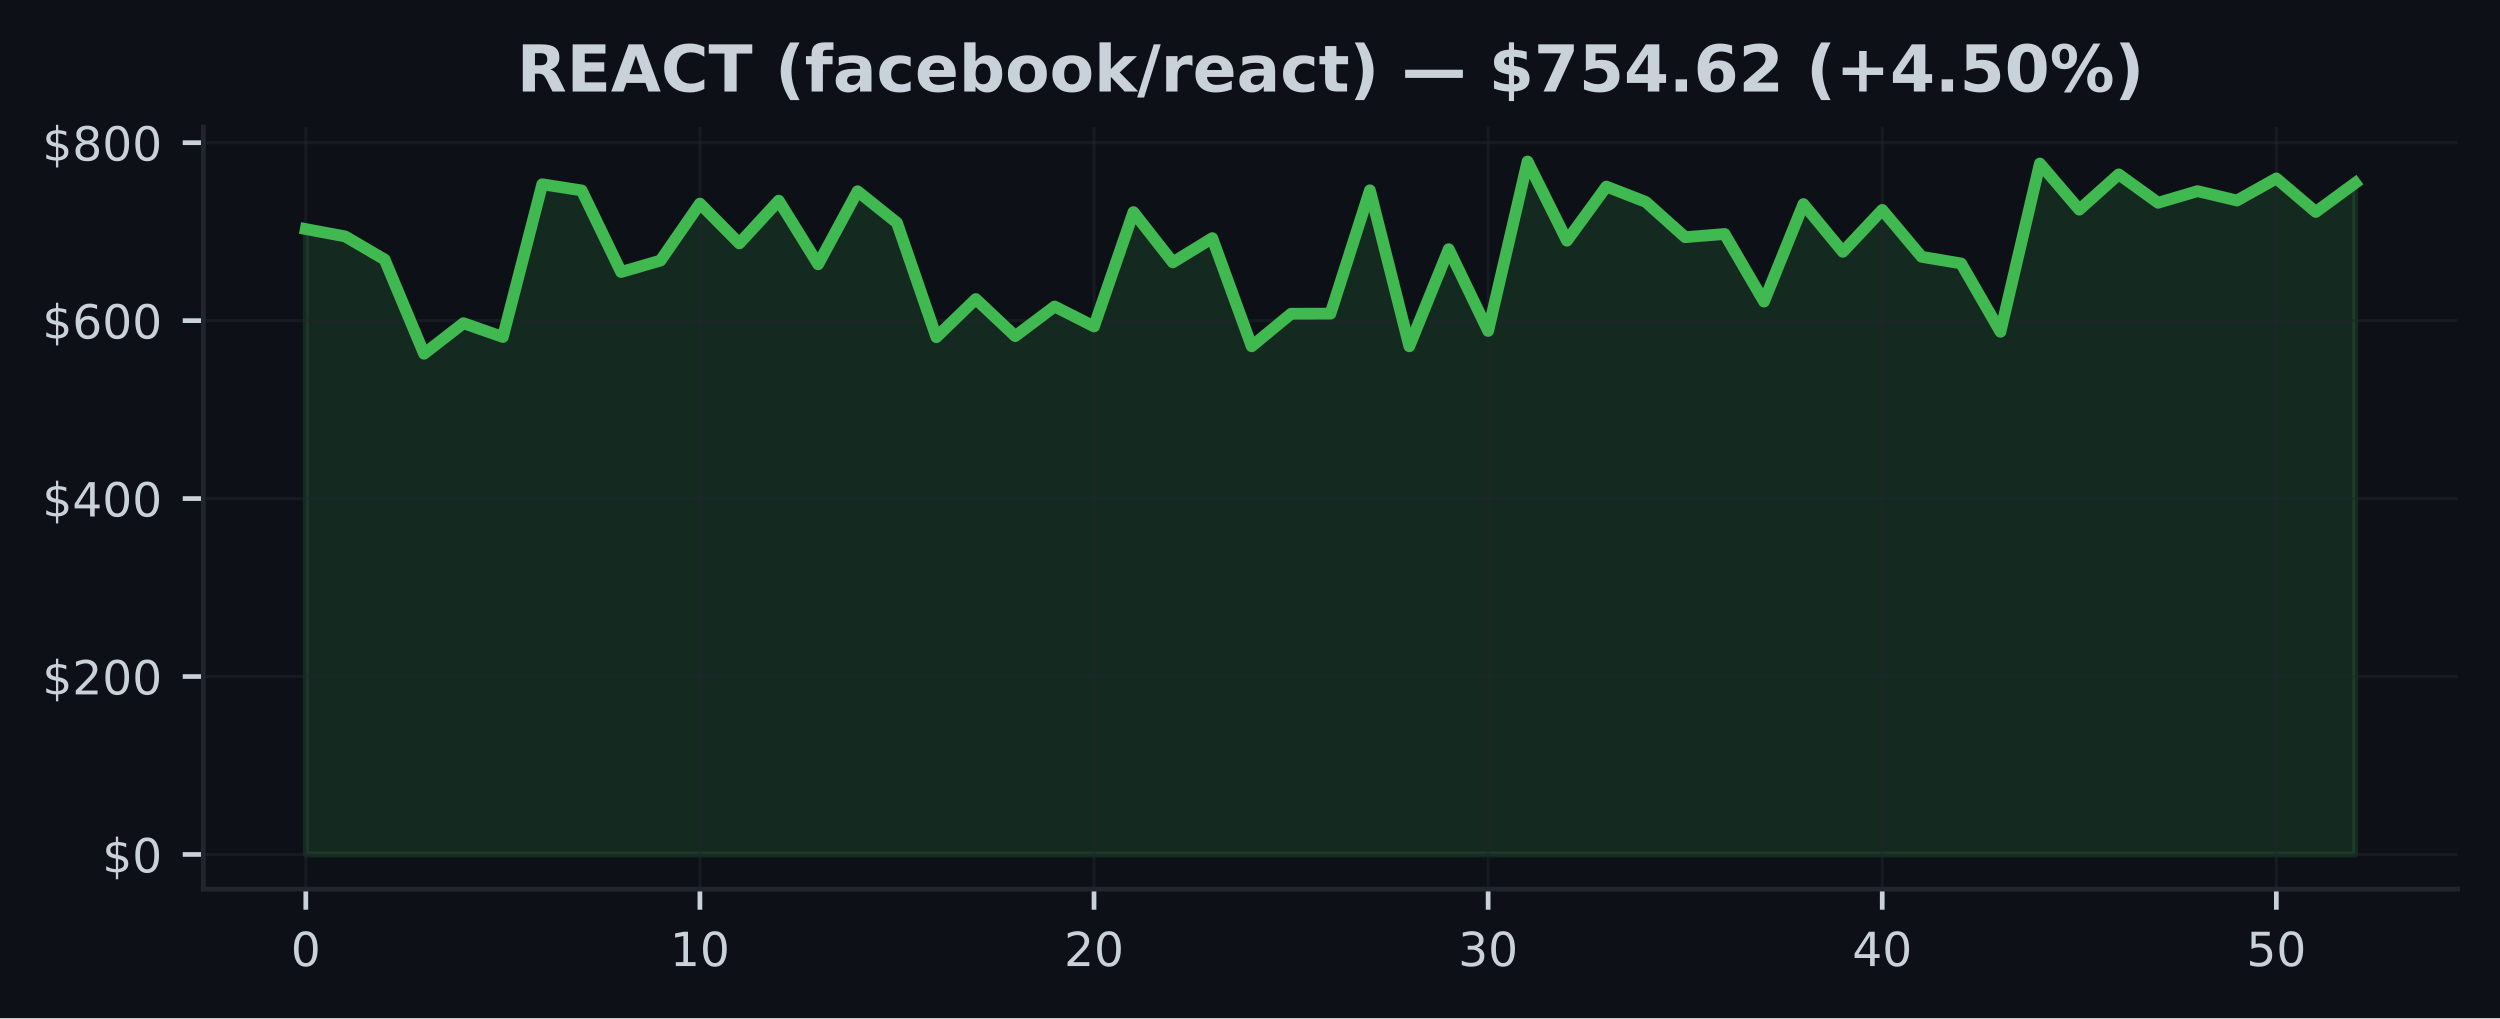
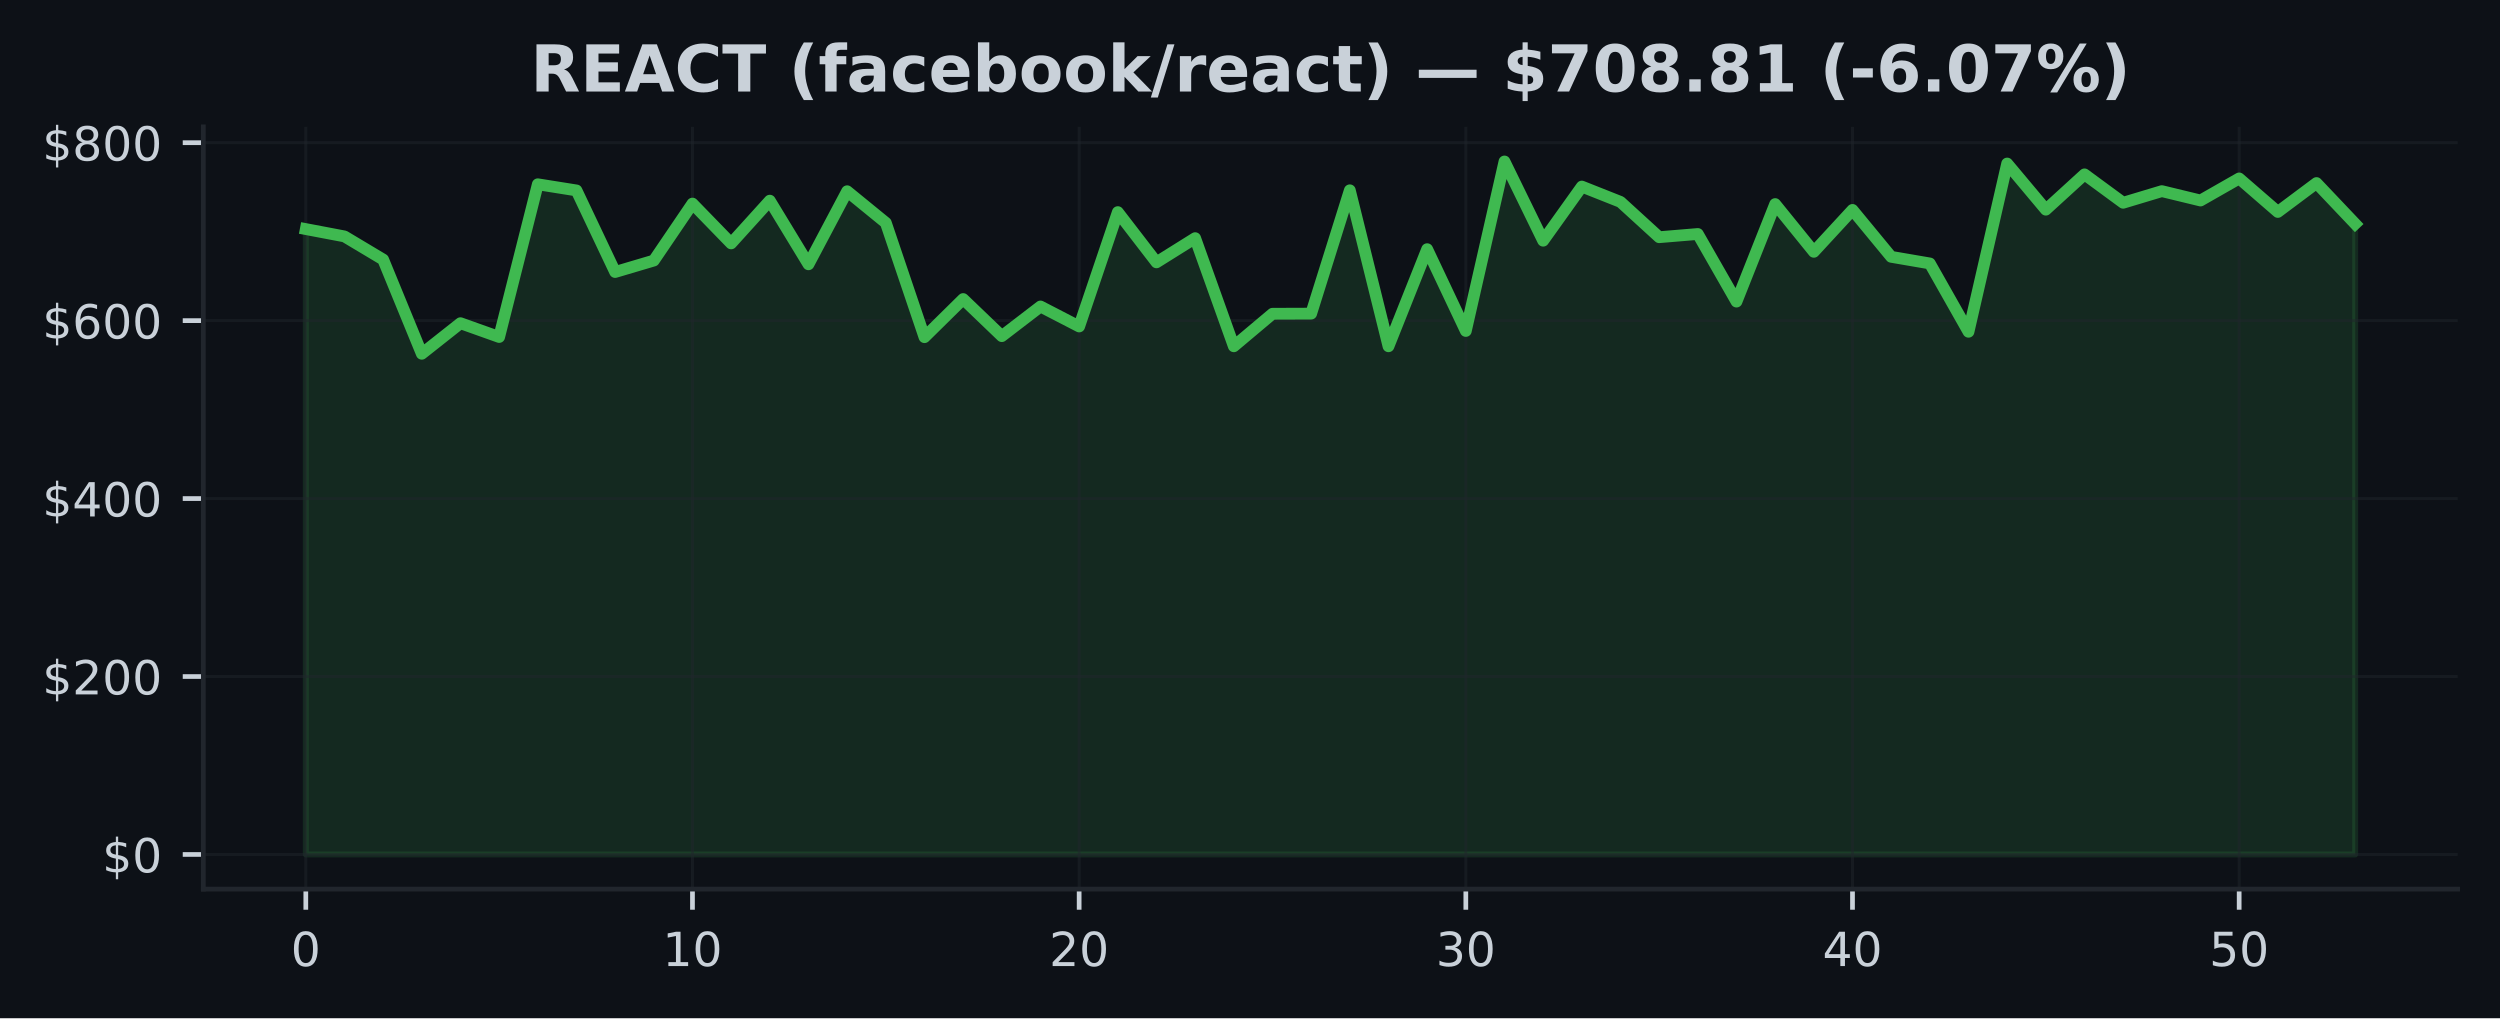
<svg xmlns="http://www.w3.org/2000/svg" xmlns:xlink="http://www.w3.org/1999/xlink" width="424.91pt" height="173.061pt" viewBox="0 0 424.91 173.061" version="1.1">
  <defs>
    <style type="text/css">*{stroke-linejoin: round; stroke-linecap: butt}</style>
  </defs>
  <g id="figure_1">
    <g id="patch_1">
      <path d="M 0 173.061  L 424.91 173.061  L 424.91 0  L 0 0  z " style="fill: #0d1117" />
    </g>
    <g id="axes_1">
      <g id="patch_2">
        <path d="M 34.56 151.118  L 417.71 151.118  L 417.71 21.558  L 34.56 21.558  z " style="fill: #0d1117" />
      </g>
      <g id="FillBetweenPolyCollection_1">
        <defs>
-           <path id="m31d22d7c83" d="M 51.976 -27.832  L 51.976 -134.126  L 58.674 -132.879  L 65.373 -128.949  L 72.071 -112.934  L 78.77 -118.129  L 85.468 -115.785  L 92.166 -141.741  L 98.865 -140.694  L 105.563 -126.828  L 112.262 -128.776  L 118.96 -138.458  L 125.659 -131.693  L 132.357 -138.954  L 139.055 -128.141  L 145.754 -140.556  L 152.452 -135.194  L 159.151 -115.753  L 165.849 -122.234  L 172.548 -115.93  L 179.246 -120.97  L 185.944 -117.574  L 192.643 -137.009  L 199.341 -128.472  L 206.04 -132.582  L 212.738 -114.204  L 219.437 -119.732  L 226.135 -119.756  L 232.833 -140.717  L 239.532 -114.206  L 246.23 -130.709  L 252.929 -116.81  L 259.627 -145.613  L 266.326 -132.152  L 273.024 -141.352  L 279.722 -138.745  L 286.421 -132.744  L 293.119 -133.292  L 299.818 -121.802  L 306.516 -138.376  L 313.215 -130.263  L 319.913 -137.384  L 326.611 -129.413  L 333.31 -128.285  L 340.008 -116.674  L 346.707 -145.266  L 353.405 -137.425  L 360.104 -143.424  L 366.802 -138.598  L 373.5 -140.575  L 380.199 -138.982  L 386.897 -142.733  L 393.596 -137.038  L 400.294 -141.948  L 400.294 -27.832  L 400.294 -27.832  L 393.596 -27.832  L 386.897 -27.832  L 380.199 -27.832  L 373.5 -27.832  L 366.802 -27.832  L 360.104 -27.832  L 353.405 -27.832  L 346.707 -27.832  L 340.008 -27.832  L 333.31 -27.832  L 326.611 -27.832  L 319.913 -27.832  L 313.215 -27.832  L 306.516 -27.832  L 299.818 -27.832  L 293.119 -27.832  L 286.421 -27.832  L 279.722 -27.832  L 273.024 -27.832  L 266.326 -27.832  L 259.627 -27.832  L 252.929 -27.832  L 246.23 -27.832  L 239.532 -27.832  L 232.833 -27.832  L 226.135 -27.832  L 219.437 -27.832  L 212.738 -27.832  L 206.04 -27.832  L 199.341 -27.832  L 192.643 -27.832  L 185.944 -27.832  L 179.246 -27.832  L 172.548 -27.832  L 165.849 -27.832  L 159.151 -27.832  L 152.452 -27.832  L 145.754 -27.832  L 139.055 -27.832  L 132.357 -27.832  L 125.659 -27.832  L 118.96 -27.832  L 112.262 -27.832  L 105.563 -27.832  L 98.865 -27.832  L 92.166 -27.832  L 85.468 -27.832  L 78.77 -27.832  L 72.071 -27.832  L 65.373 -27.832  L 58.674 -27.832  L 51.976 -27.832  z " style="stroke: #3fb950; stroke-opacity: 0.15" />
+           <path id="md1900495c4" d="M 51.976 -27.832  L 51.976 -134.126  L 58.548 -132.879  L 65.12 -128.949  L 71.692 -112.934  L 78.264 -118.129  L 84.836 -115.785  L 91.408 -141.741  L 97.98 -140.694  L 104.552 -126.828  L 111.124 -128.776  L 117.696 -138.458  L 124.268 -131.693  L 130.84 -138.954  L 137.412 -128.141  L 143.984 -140.556  L 150.557 -135.194  L 157.129 -115.753  L 163.701 -122.234  L 170.273 -115.93  L 176.845 -120.97  L 183.417 -117.574  L 189.989 -137.009  L 196.561 -128.472  L 203.133 -132.582  L 209.705 -114.204  L 216.277 -119.732  L 222.849 -119.756  L 229.421 -140.717  L 235.993 -114.206  L 242.565 -130.709  L 249.137 -116.81  L 255.709 -145.613  L 262.281 -132.152  L 268.853 -141.352  L 275.425 -138.745  L 281.997 -132.744  L 288.569 -133.292  L 295.141 -121.802  L 301.713 -138.376  L 308.286 -130.263  L 314.858 -137.384  L 321.43 -129.413  L 328.002 -128.285  L 334.574 -116.674  L 341.146 -145.266  L 347.718 -137.425  L 354.29 -143.424  L 360.862 -138.598  L 367.434 -140.575  L 374.006 -138.982  L 380.578 -142.733  L 387.15 -137.038  L 393.722 -141.948  L 400.294 -135.02  L 400.294 -27.832  L 400.294 -27.832  L 393.722 -27.832  L 387.15 -27.832  L 380.578 -27.832  L 374.006 -27.832  L 367.434 -27.832  L 360.862 -27.832  L 354.29 -27.832  L 347.718 -27.832  L 341.146 -27.832  L 334.574 -27.832  L 328.002 -27.832  L 321.43 -27.832  L 314.858 -27.832  L 308.286 -27.832  L 301.713 -27.832  L 295.141 -27.832  L 288.569 -27.832  L 281.997 -27.832  L 275.425 -27.832  L 268.853 -27.832  L 262.281 -27.832  L 255.709 -27.832  L 249.137 -27.832  L 242.565 -27.832  L 235.993 -27.832  L 229.421 -27.832  L 222.849 -27.832  L 216.277 -27.832  L 209.705 -27.832  L 203.133 -27.832  L 196.561 -27.832  L 189.989 -27.832  L 183.417 -27.832  L 176.845 -27.832  L 170.273 -27.832  L 163.701 -27.832  L 157.129 -27.832  L 150.557 -27.832  L 143.984 -27.832  L 137.412 -27.832  L 130.84 -27.832  L 124.268 -27.832  L 117.696 -27.832  L 111.124 -27.832  L 104.552 -27.832  L 97.98 -27.832  L 91.408 -27.832  L 84.836 -27.832  L 78.264 -27.832  L 71.692 -27.832  L 65.12 -27.832  L 58.548 -27.832  L 51.976 -27.832  z " style="stroke: #3fb950; stroke-opacity: 0.15" />
        </defs>
-         <g clip-path="url(#p38c5e81e96)">
-           <use xlink:href="#m31d22d7c83" x="0" y="173.061" style="fill: #3fb950; fill-opacity: 0.15; stroke: #3fb950; stroke-opacity: 0.15" />
+         <g clip-path="url(#pcb665fd723)">
+           <use xlink:href="#md1900495c4" x="0" y="173.061" style="fill: #3fb950; fill-opacity: 0.15; stroke: #3fb950; stroke-opacity: 0.15" />
        </g>
      </g>
      <g id="matplotlib.axis_1">
        <g id="xtick_1">
          <g id="line2d_1">
-             <path d="M 51.976 151.118  L 51.976 21.558  " clip-path="url(#p38c5e81e96)" style="fill: none; stroke: #21262d; stroke-opacity: 0.5; stroke-width: 0.5; stroke-linecap: square" />
+             <path d="M 51.976 151.118  L 51.976 21.558  " clip-path="url(#pcb665fd723)" style="fill: none; stroke: #21262d; stroke-opacity: 0.5; stroke-width: 0.5; stroke-linecap: square" />
          </g>
          <g id="line2d_2">
            <defs>
-               <path id="md6c216c8ca" d="M 0 0  L 0 3.5  " style="stroke: #c9d1d9; stroke-width: 0.8" />
+               <path id="m4c521fbd54" d="M 0 0  L 0 3.5  " style="stroke: #c9d1d9; stroke-width: 0.8" />
            </defs>
            <g>
-               <use xlink:href="#md6c216c8ca" x="51.976" y="151.118" style="fill: #c9d1d9; stroke: #c9d1d9; stroke-width: 0.8" />
+               <use xlink:href="#m4c521fbd54" x="51.976" y="151.118" style="fill: #c9d1d9; stroke: #c9d1d9; stroke-width: 0.8" />
            </g>
          </g>
          <g id="text_1">
            <g style="fill: #c9d1d9" transform="translate(49.43091 164.197) scale(0.08 -0.08)">
              <defs>
                <path id="DejaVuSans-30" d="M 2034 4250  Q 1547 4250 1301 3770  Q 1056 3291 1056 2328  Q 1056 1369 1301 889  Q 1547 409 2034 409  Q 2525 409 2770 889  Q 3016 1369 3016 2328  Q 3016 3291 2770 3770  Q 2525 4250 2034 4250  z M 2034 4750  Q 2819 4750 3233 4129  Q 3647 3509 3647 2328  Q 3647 1150 3233 529  Q 2819 -91 2034 -91  Q 1250 -91 836 529  Q 422 1150 422 2328  Q 422 3509 836 4129  Q 1250 4750 2034 4750  z " transform="scale(0.015625)" />
              </defs>
              <use xlink:href="#DejaVuSans-30" />
            </g>
          </g>
        </g>
        <g id="xtick_2">
          <g id="line2d_3">
-             <path d="M 118.96 151.118  L 118.96 21.558  " clip-path="url(#p38c5e81e96)" style="fill: none; stroke: #21262d; stroke-opacity: 0.5; stroke-width: 0.5; stroke-linecap: square" />
+             <path d="M 117.696 151.118  L 117.696 21.558  " clip-path="url(#pcb665fd723)" style="fill: none; stroke: #21262d; stroke-opacity: 0.5; stroke-width: 0.5; stroke-linecap: square" />
          </g>
          <g id="line2d_4">
            <g>
-               <use xlink:href="#md6c216c8ca" x="118.96" y="151.118" style="fill: #c9d1d9; stroke: #c9d1d9; stroke-width: 0.8" />
+               <use xlink:href="#m4c521fbd54" x="117.696" y="151.118" style="fill: #c9d1d9; stroke: #c9d1d9; stroke-width: 0.8" />
            </g>
          </g>
          <g id="text_2">
-             <g style="fill: #c9d1d9" transform="translate(113.8702 164.197) scale(0.08 -0.08)">
+             <g style="fill: #c9d1d9" transform="translate(112.6063 164.197) scale(0.08 -0.08)">
              <defs>
                <path id="DejaVuSans-31" d="M 794 531  L 1825 531  L 1825 4091  L 703 3866  L 703 4441  L 1819 4666  L 2450 4666  L 2450 531  L 3481 531  L 3481 0  L 794 0  L 794 531  z " transform="scale(0.015625)" />
              </defs>
              <use xlink:href="#DejaVuSans-31" />
              <use xlink:href="#DejaVuSans-30" transform="translate(63.62305 0)" />
            </g>
          </g>
        </g>
        <g id="xtick_3">
          <g id="line2d_5">
-             <path d="M 185.944 151.118  L 185.944 21.558  " clip-path="url(#p38c5e81e96)" style="fill: none; stroke: #21262d; stroke-opacity: 0.5; stroke-width: 0.5; stroke-linecap: square" />
+             <path d="M 183.417 151.118  L 183.417 21.558  " clip-path="url(#pcb665fd723)" style="fill: none; stroke: #21262d; stroke-opacity: 0.5; stroke-width: 0.5; stroke-linecap: square" />
          </g>
          <g id="line2d_6">
            <g>
-               <use xlink:href="#md6c216c8ca" x="185.944" y="151.118" style="fill: #c9d1d9; stroke: #c9d1d9; stroke-width: 0.8" />
+               <use xlink:href="#m4c521fbd54" x="183.417" y="151.118" style="fill: #c9d1d9; stroke: #c9d1d9; stroke-width: 0.8" />
            </g>
          </g>
          <g id="text_3">
-             <g style="fill: #c9d1d9" transform="translate(180.8544 164.197) scale(0.08 -0.08)">
+             <g style="fill: #c9d1d9" transform="translate(178.3267 164.197) scale(0.08 -0.08)">
              <defs>
                <path id="DejaVuSans-32" d="M 1228 531  L 3431 531  L 3431 0  L 469 0  L 469 531  Q 828 903 1448 1529  Q 2069 2156 2228 2338  Q 2531 2678 2651 2914  Q 2772 3150 2772 3378  Q 2772 3750 2511 3984  Q 2250 4219 1831 4219  Q 1534 4219 1204 4116  Q 875 4013 500 3803  L 500 4441  Q 881 4594 1212 4672  Q 1544 4750 1819 4750  Q 2544 4750 2975 4387  Q 3406 4025 3406 3419  Q 3406 3131 3298 2873  Q 3191 2616 2906 2266  Q 2828 2175 2409 1742  Q 1991 1309 1228 531  z " transform="scale(0.015625)" />
              </defs>
              <use xlink:href="#DejaVuSans-32" />
              <use xlink:href="#DejaVuSans-30" transform="translate(63.62305 0)" />
            </g>
          </g>
        </g>
        <g id="xtick_4">
          <g id="line2d_7">
-             <path d="M 252.929 151.118  L 252.929 21.558  " clip-path="url(#p38c5e81e96)" style="fill: none; stroke: #21262d; stroke-opacity: 0.5; stroke-width: 0.5; stroke-linecap: square" />
+             <path d="M 249.137 151.118  L 249.137 21.558  " clip-path="url(#pcb665fd723)" style="fill: none; stroke: #21262d; stroke-opacity: 0.5; stroke-width: 0.5; stroke-linecap: square" />
          </g>
          <g id="line2d_8">
            <g>
-               <use xlink:href="#md6c216c8ca" x="252.929" y="151.118" style="fill: #c9d1d9; stroke: #c9d1d9; stroke-width: 0.8" />
+               <use xlink:href="#m4c521fbd54" x="249.137" y="151.118" style="fill: #c9d1d9; stroke: #c9d1d9; stroke-width: 0.8" />
            </g>
          </g>
          <g id="text_4">
-             <g style="fill: #c9d1d9" transform="translate(247.8387 164.197) scale(0.08 -0.08)">
+             <g style="fill: #c9d1d9" transform="translate(244.0471 164.197) scale(0.08 -0.08)">
              <defs>
                <path id="DejaVuSans-33" d="M 2597 2516  Q 3050 2419 3304 2112  Q 3559 1806 3559 1356  Q 3559 666 3084 287  Q 2609 -91 1734 -91  Q 1441 -91 1130 -33  Q 819 25 488 141  L 488 750  Q 750 597 1062 519  Q 1375 441 1716 441  Q 2309 441 2620 675  Q 2931 909 2931 1356  Q 2931 1769 2642 2001  Q 2353 2234 1838 2234  L 1294 2234  L 1294 2753  L 1863 2753  Q 2328 2753 2575 2939  Q 2822 3125 2822 3475  Q 2822 3834 2567 4026  Q 2313 4219 1838 4219  Q 1578 4219 1281 4162  Q 984 4106 628 3988  L 628 4550  Q 988 4650 1302 4700  Q 1616 4750 1894 4750  Q 2613 4750 3031 4423  Q 3450 4097 3450 3541  Q 3450 3153 3228 2886  Q 3006 2619 2597 2516  z " transform="scale(0.015625)" />
              </defs>
              <use xlink:href="#DejaVuSans-33" />
              <use xlink:href="#DejaVuSans-30" transform="translate(63.62305 0)" />
            </g>
          </g>
        </g>
        <g id="xtick_5">
          <g id="line2d_9">
-             <path d="M 319.913 151.118  L 319.913 21.558  " clip-path="url(#p38c5e81e96)" style="fill: none; stroke: #21262d; stroke-opacity: 0.5; stroke-width: 0.5; stroke-linecap: square" />
+             <path d="M 314.858 151.118  L 314.858 21.558  " clip-path="url(#pcb665fd723)" style="fill: none; stroke: #21262d; stroke-opacity: 0.5; stroke-width: 0.5; stroke-linecap: square" />
          </g>
          <g id="line2d_10">
            <g>
-               <use xlink:href="#md6c216c8ca" x="319.913" y="151.118" style="fill: #c9d1d9; stroke: #c9d1d9; stroke-width: 0.8" />
+               <use xlink:href="#m4c521fbd54" x="314.858" y="151.118" style="fill: #c9d1d9; stroke: #c9d1d9; stroke-width: 0.8" />
            </g>
          </g>
          <g id="text_5">
-             <g style="fill: #c9d1d9" transform="translate(314.823 164.197) scale(0.08 -0.08)">
+             <g style="fill: #c9d1d9" transform="translate(309.7676 164.197) scale(0.08 -0.08)">
              <defs>
                <path id="DejaVuSans-34" d="M 2419 4116  L 825 1625  L 2419 1625  L 2419 4116  z M 2253 4666  L 3047 4666  L 3047 1625  L 3713 1625  L 3713 1100  L 3047 1100  L 3047 0  L 2419 0  L 2419 1100  L 313 1100  L 313 1709  L 2253 4666  z " transform="scale(0.015625)" />
              </defs>
              <use xlink:href="#DejaVuSans-34" />
              <use xlink:href="#DejaVuSans-30" transform="translate(63.62305 0)" />
            </g>
          </g>
        </g>
        <g id="xtick_6">
          <g id="line2d_11">
-             <path d="M 386.897 151.118  L 386.897 21.558  " clip-path="url(#p38c5e81e96)" style="fill: none; stroke: #21262d; stroke-opacity: 0.5; stroke-width: 0.5; stroke-linecap: square" />
+             <path d="M 380.578 151.118  L 380.578 21.558  " clip-path="url(#pcb665fd723)" style="fill: none; stroke: #21262d; stroke-opacity: 0.5; stroke-width: 0.5; stroke-linecap: square" />
          </g>
          <g id="line2d_12">
            <g>
-               <use xlink:href="#md6c216c8ca" x="386.897" y="151.118" style="fill: #c9d1d9; stroke: #c9d1d9; stroke-width: 0.8" />
+               <use xlink:href="#m4c521fbd54" x="380.578" y="151.118" style="fill: #c9d1d9; stroke: #c9d1d9; stroke-width: 0.8" />
            </g>
          </g>
          <g id="text_6">
-             <g style="fill: #c9d1d9" transform="translate(381.8072 164.197) scale(0.08 -0.08)">
+             <g style="fill: #c9d1d9" transform="translate(375.488 164.197) scale(0.08 -0.08)">
              <defs>
                <path id="DejaVuSans-35" d="M 691 4666  L 3169 4666  L 3169 4134  L 1269 4134  L 1269 2991  Q 1406 3038 1543 3061  Q 1681 3084 1819 3084  Q 2600 3084 3056 2656  Q 3513 2228 3513 1497  Q 3513 744 3044 326  Q 2575 -91 1722 -91  Q 1428 -91 1123 -41  Q 819 9 494 109  L 494 744  Q 775 591 1075 516  Q 1375 441 1709 441  Q 2250 441 2565 725  Q 2881 1009 2881 1497  Q 2881 1984 2565 2268  Q 2250 2553 1709 2553  Q 1456 2553 1204 2497  Q 953 2441 691 2322  L 691 4666  z " transform="scale(0.015625)" />
              </defs>
              <use xlink:href="#DejaVuSans-35" />
              <use xlink:href="#DejaVuSans-30" transform="translate(63.62305 0)" />
            </g>
          </g>
        </g>
      </g>
      <g id="matplotlib.axis_2">
        <g id="ytick_1">
          <g id="line2d_13">
-             <path d="M 34.56 145.229  L 417.71 145.229  " clip-path="url(#p38c5e81e96)" style="fill: none; stroke: #21262d; stroke-opacity: 0.5; stroke-width: 0.5; stroke-linecap: square" />
+             <path d="M 34.56 145.229  L 417.71 145.229  " clip-path="url(#pcb665fd723)" style="fill: none; stroke: #21262d; stroke-opacity: 0.5; stroke-width: 0.5; stroke-linecap: square" />
          </g>
          <g id="line2d_14">
            <defs>
-               <path id="mef57600274" d="M 0 0  L -3.5 0  " style="stroke: #c9d1d9; stroke-width: 0.8" />
+               <path id="m1affd4c07a" d="M 0 0  L -3.5 0  " style="stroke: #c9d1d9; stroke-width: 0.8" />
            </defs>
            <g>
-               <use xlink:href="#mef57600274" x="34.56" y="145.229" style="fill: #c9d1d9; stroke: #c9d1d9; stroke-width: 0.8" />
+               <use xlink:href="#m1affd4c07a" x="34.56" y="145.229" style="fill: #c9d1d9; stroke: #c9d1d9; stroke-width: 0.8" />
            </g>
          </g>
          <g id="text_7">
            <g style="fill: #c9d1d9" transform="translate(17.38 148.2686) scale(0.08 -0.08)">
              <defs>
                <path id="DejaVuSans-24" d="M 2163 -941  L 1850 -941  L 1847 0  Q 1519 6 1191 76  Q 863 147 531 288  L 531 850  Q 850 650 1176 548  Q 1503 447 1850 444  L 1850 1869  Q 1159 1981 845 2250  Q 531 2519 531 2988  Q 531 3497 872 3790  Q 1213 4084 1850 4128  L 1850 4863  L 2163 4863  L 2163 4138  Q 2453 4125 2725 4076  Q 2997 4028 3256 3944  L 3256 3397  Q 2997 3528 2723 3600  Q 2450 3672 2163 3684  L 2163 2350  Q 2872 2241 3206 1959  Q 3541 1678 3541 1191  Q 3541 663 3186 358  Q 2831 53 2163 6  L 2163 -941  z M 1850 2406  L 1850 3688  Q 1488 3647 1297 3481  Q 1106 3316 1106 3041  Q 1106 2772 1282 2622  Q 1459 2472 1850 2406  z M 2163 1806  L 2163 453  Q 2559 506 2761 678  Q 2963 850 2963 1131  Q 2963 1406 2770 1568  Q 2578 1731 2163 1806  z " transform="scale(0.015625)" />
              </defs>
              <use xlink:href="#DejaVuSans-24" />
              <use xlink:href="#DejaVuSans-30" transform="translate(63.62305 0)" />
            </g>
          </g>
        </g>
        <g id="ytick_2">
          <g id="line2d_15">
-             <path d="M 34.56 114.985  L 417.71 114.985  " clip-path="url(#p38c5e81e96)" style="fill: none; stroke: #21262d; stroke-opacity: 0.5; stroke-width: 0.5; stroke-linecap: square" />
+             <path d="M 34.56 114.985  L 417.71 114.985  " clip-path="url(#pcb665fd723)" style="fill: none; stroke: #21262d; stroke-opacity: 0.5; stroke-width: 0.5; stroke-linecap: square" />
          </g>
          <g id="line2d_16">
            <g>
-               <use xlink:href="#mef57600274" x="34.56" y="114.985" style="fill: #c9d1d9; stroke: #c9d1d9; stroke-width: 0.8" />
+               <use xlink:href="#m1affd4c07a" x="34.56" y="114.985" style="fill: #c9d1d9; stroke: #c9d1d9; stroke-width: 0.8" />
            </g>
          </g>
          <g id="text_8">
            <g style="fill: #c9d1d9" transform="translate(7.2 118.0239) scale(0.08 -0.08)">
              <use xlink:href="#DejaVuSans-24" />
              <use xlink:href="#DejaVuSans-32" transform="translate(63.62305 0)" />
              <use xlink:href="#DejaVuSans-30" transform="translate(127.2461 0)" />
              <use xlink:href="#DejaVuSans-30" transform="translate(190.8691 0)" />
            </g>
          </g>
        </g>
        <g id="ytick_3">
          <g id="line2d_17">
-             <path d="M 34.56 84.74  L 417.71 84.74  " clip-path="url(#p38c5e81e96)" style="fill: none; stroke: #21262d; stroke-opacity: 0.5; stroke-width: 0.5; stroke-linecap: square" />
+             <path d="M 34.56 84.74  L 417.71 84.74  " clip-path="url(#pcb665fd723)" style="fill: none; stroke: #21262d; stroke-opacity: 0.5; stroke-width: 0.5; stroke-linecap: square" />
          </g>
          <g id="line2d_18">
            <g>
-               <use xlink:href="#mef57600274" x="34.56" y="84.74" style="fill: #c9d1d9; stroke: #c9d1d9; stroke-width: 0.8" />
+               <use xlink:href="#m1affd4c07a" x="34.56" y="84.74" style="fill: #c9d1d9; stroke: #c9d1d9; stroke-width: 0.8" />
            </g>
          </g>
          <g id="text_9">
            <g style="fill: #c9d1d9" transform="translate(7.2 87.77922) scale(0.08 -0.08)">
              <use xlink:href="#DejaVuSans-24" />
              <use xlink:href="#DejaVuSans-34" transform="translate(63.62305 0)" />
              <use xlink:href="#DejaVuSans-30" transform="translate(127.2461 0)" />
              <use xlink:href="#DejaVuSans-30" transform="translate(190.8691 0)" />
            </g>
          </g>
        </g>
        <g id="ytick_4">
          <g id="line2d_19">
-             <path d="M 34.56 54.495  L 417.71 54.495  " clip-path="url(#p38c5e81e96)" style="fill: none; stroke: #21262d; stroke-opacity: 0.5; stroke-width: 0.5; stroke-linecap: square" />
+             <path d="M 34.56 54.495  L 417.71 54.495  " clip-path="url(#pcb665fd723)" style="fill: none; stroke: #21262d; stroke-opacity: 0.5; stroke-width: 0.5; stroke-linecap: square" />
          </g>
          <g id="line2d_20">
            <g>
-               <use xlink:href="#mef57600274" x="34.56" y="54.495" style="fill: #c9d1d9; stroke: #c9d1d9; stroke-width: 0.8" />
+               <use xlink:href="#m1affd4c07a" x="34.56" y="54.495" style="fill: #c9d1d9; stroke: #c9d1d9; stroke-width: 0.8" />
            </g>
          </g>
          <g id="text_10">
            <g style="fill: #c9d1d9" transform="translate(7.2 57.53455) scale(0.08 -0.08)">
              <defs>
                <path id="DejaVuSans-36" d="M 2113 2584  Q 1688 2584 1439 2293  Q 1191 2003 1191 1497  Q 1191 994 1439 701  Q 1688 409 2113 409  Q 2538 409 2786 701  Q 3034 994 3034 1497  Q 3034 2003 2786 2293  Q 2538 2584 2113 2584  z M 3366 4563  L 3366 3988  Q 3128 4100 2886 4159  Q 2644 4219 2406 4219  Q 1781 4219 1451 3797  Q 1122 3375 1075 2522  Q 1259 2794 1537 2939  Q 1816 3084 2150 3084  Q 2853 3084 3261 2657  Q 3669 2231 3669 1497  Q 3669 778 3244 343  Q 2819 -91 2113 -91  Q 1303 -91 875 529  Q 447 1150 447 2328  Q 447 3434 972 4092  Q 1497 4750 2381 4750  Q 2619 4750 2861 4703  Q 3103 4656 3366 4563  z " transform="scale(0.015625)" />
              </defs>
              <use xlink:href="#DejaVuSans-24" />
              <use xlink:href="#DejaVuSans-36" transform="translate(63.62305 0)" />
              <use xlink:href="#DejaVuSans-30" transform="translate(127.2461 0)" />
              <use xlink:href="#DejaVuSans-30" transform="translate(190.8691 0)" />
            </g>
          </g>
        </g>
        <g id="ytick_5">
          <g id="line2d_21">
-             <path d="M 34.56 24.251  L 417.71 24.251  " clip-path="url(#p38c5e81e96)" style="fill: none; stroke: #21262d; stroke-opacity: 0.5; stroke-width: 0.5; stroke-linecap: square" />
+             <path d="M 34.56 24.251  L 417.71 24.251  " clip-path="url(#pcb665fd723)" style="fill: none; stroke: #21262d; stroke-opacity: 0.5; stroke-width: 0.5; stroke-linecap: square" />
          </g>
          <g id="line2d_22">
            <g>
-               <use xlink:href="#mef57600274" x="34.56" y="24.251" style="fill: #c9d1d9; stroke: #c9d1d9; stroke-width: 0.8" />
+               <use xlink:href="#m1affd4c07a" x="34.56" y="24.251" style="fill: #c9d1d9; stroke: #c9d1d9; stroke-width: 0.8" />
            </g>
          </g>
          <g id="text_11">
            <g style="fill: #c9d1d9" transform="translate(7.2 27.28989) scale(0.08 -0.08)">
              <defs>
                <path id="DejaVuSans-38" d="M 2034 2216  Q 1584 2216 1326 1975  Q 1069 1734 1069 1313  Q 1069 891 1326 650  Q 1584 409 2034 409  Q 2484 409 2743 651  Q 3003 894 3003 1313  Q 3003 1734 2745 1975  Q 2488 2216 2034 2216  z M 1403 2484  Q 997 2584 770 2862  Q 544 3141 544 3541  Q 544 4100 942 4425  Q 1341 4750 2034 4750  Q 2731 4750 3128 4425  Q 3525 4100 3525 3541  Q 3525 3141 3298 2862  Q 3072 2584 2669 2484  Q 3125 2378 3379 2068  Q 3634 1759 3634 1313  Q 3634 634 3220 271  Q 2806 -91 2034 -91  Q 1263 -91 848 271  Q 434 634 434 1313  Q 434 1759 690 2068  Q 947 2378 1403 2484  z M 1172 3481  Q 1172 3119 1398 2916  Q 1625 2713 2034 2713  Q 2441 2713 2670 2916  Q 2900 3119 2900 3481  Q 2900 3844 2670 4047  Q 2441 4250 2034 4250  Q 1625 4250 1398 4047  Q 1172 3844 1172 3481  z " transform="scale(0.015625)" />
              </defs>
              <use xlink:href="#DejaVuSans-24" />
              <use xlink:href="#DejaVuSans-38" transform="translate(63.62305 0)" />
              <use xlink:href="#DejaVuSans-30" transform="translate(127.2461 0)" />
              <use xlink:href="#DejaVuSans-30" transform="translate(190.8691 0)" />
            </g>
          </g>
        </g>
      </g>
      <g id="line2d_23">
-         <path d="M 51.976 38.934  L 58.674 40.182  L 65.373 44.112  L 72.071 60.127  L 78.77 54.932  L 85.468 57.276  L 92.166 31.32  L 98.865 32.367  L 105.563 46.232  L 112.262 44.285  L 118.96 34.603  L 125.659 41.367  L 132.357 34.107  L 139.055 44.92  L 145.754 32.504  L 152.452 37.867  L 159.151 57.308  L 165.849 50.827  L 172.548 57.131  L 179.246 52.091  L 185.944 55.487  L 192.643 36.052  L 199.341 44.589  L 206.04 40.478  L 212.738 58.856  L 219.437 53.329  L 226.135 53.305  L 232.833 32.344  L 239.532 58.855  L 246.23 42.352  L 252.929 56.251  L 259.627 27.447  L 266.326 40.909  L 273.024 31.709  L 279.722 34.316  L 286.421 40.316  L 293.119 39.769  L 299.818 51.259  L 306.516 34.685  L 313.215 42.798  L 319.913 35.677  L 326.611 43.648  L 333.31 44.776  L 340.008 56.387  L 346.707 27.795  L 353.405 35.636  L 360.104 29.637  L 366.802 34.463  L 373.5 32.486  L 380.199 34.079  L 386.897 30.328  L 393.596 36.023  L 400.294 31.113  " clip-path="url(#p38c5e81e96)" style="fill: none; stroke: #3fb950; stroke-width: 2; stroke-linecap: square" />
+         <path d="M 51.976 38.934  L 58.548 40.182  L 65.12 44.112  L 71.692 60.127  L 78.264 54.932  L 84.836 57.276  L 91.408 31.32  L 97.98 32.367  L 104.552 46.232  L 111.124 44.285  L 117.696 34.603  L 124.268 41.367  L 130.84 34.107  L 137.412 44.92  L 143.984 32.504  L 150.557 37.867  L 157.129 57.308  L 163.701 50.827  L 170.273 57.131  L 176.845 52.091  L 183.417 55.487  L 189.989 36.052  L 196.561 44.589  L 203.133 40.478  L 209.705 58.856  L 216.277 53.329  L 222.849 53.305  L 229.421 32.344  L 235.993 58.855  L 242.565 42.352  L 249.137 56.251  L 255.709 27.447  L 262.281 40.909  L 268.853 31.709  L 275.425 34.316  L 281.997 40.316  L 288.569 39.769  L 295.141 51.259  L 301.713 34.685  L 308.286 42.798  L 314.858 35.677  L 321.43 43.648  L 328.002 44.776  L 334.574 56.387  L 341.146 27.795  L 347.718 35.636  L 354.29 29.637  L 360.862 34.463  L 367.434 32.486  L 374.006 34.079  L 380.578 30.328  L 387.15 36.023  L 393.722 31.113  L 400.294 38.041  " clip-path="url(#pcb665fd723)" style="fill: none; stroke: #3fb950; stroke-width: 2; stroke-linecap: square" />
      </g>
      <g id="patch_3">
        <path d="M 34.56 151.118  L 34.56 21.558  " style="fill: none; stroke: #21262d; stroke-width: 0.8; stroke-linejoin: miter; stroke-linecap: square" />
      </g>
      <g id="patch_4">
        <path d="M 34.56 151.118  L 417.71 151.118  " style="fill: none; stroke: #21262d; stroke-width: 0.8; stroke-linejoin: miter; stroke-linecap: square" />
      </g>
      <g id="text_12">
-         <g style="fill: #c9d1d9" transform="translate(87.84523 15.55828) scale(0.11 -0.11)">
+         <g style="fill: #c9d1d9" transform="translate(90.17156 15.55828) scale(0.11 -0.11)">
          <defs>
            <path id="DejaVuSans-Bold-52" d="M 2297 2597  Q 2675 2597 2839 2737  Q 3003 2878 3003 3200  Q 3003 3519 2839 3656  Q 2675 3794 2297 3794  L 1791 3794  L 1791 2597  L 2297 2597  z M 1791 1766  L 1791 0  L 588 0  L 588 4666  L 2425 4666  Q 3347 4666 3776 4356  Q 4206 4047 4206 3378  Q 4206 2916 3982 2619  Q 3759 2322 3309 2181  Q 3556 2125 3751 1926  Q 3947 1728 4147 1325  L 4800 0  L 3519 0  L 2950 1159  Q 2778 1509 2601 1637  Q 2425 1766 2131 1766  L 1791 1766  z " transform="scale(0.015625)" />
            <path id="DejaVuSans-Bold-45" d="M 588 4666  L 3834 4666  L 3834 3756  L 1791 3756  L 1791 2888  L 3713 2888  L 3713 1978  L 1791 1978  L 1791 909  L 3903 909  L 3903 0  L 588 0  L 588 4666  z " transform="scale(0.015625)" />
            <path id="DejaVuSans-Bold-41" d="M 3419 850  L 1538 850  L 1241 0  L 31 0  L 1759 4666  L 3194 4666  L 4922 0  L 3713 0  L 3419 850  z M 1838 1716  L 3116 1716  L 2478 3572  L 1838 1716  z " transform="scale(0.015625)" />
            <path id="DejaVuSans-Bold-43" d="M 4288 256  Q 3956 84 3597 -3  Q 3238 -91 2847 -91  Q 1681 -91 1000 561  Q 319 1213 319 2328  Q 319 3447 1000 4098  Q 1681 4750 2847 4750  Q 3238 4750 3597 4662  Q 3956 4575 4288 4403  L 4288 3438  Q 3953 3666 3628 3772  Q 3303 3878 2944 3878  Q 2300 3878 1931 3465  Q 1563 3053 1563 2328  Q 1563 1606 1931 1193  Q 2300 781 2944 781  Q 3303 781 3628 887  Q 3953 994 4288 1222  L 4288 256  z " transform="scale(0.015625)" />
            <path id="DejaVuSans-Bold-54" d="M 31 4666  L 4331 4666  L 4331 3756  L 2784 3756  L 2784 0  L 1581 0  L 1581 3756  L 31 3756  L 31 4666  z " transform="scale(0.015625)" />
            <path id="DejaVuSans-Bold-20" transform="scale(0.015625)" />
            <path id="DejaVuSans-Bold-28" d="M 2413 -844  L 1484 -844  Q 1006 -72 778 623  Q 550 1319 550 2003  Q 550 2688 779 3389  Q 1009 4091 1484 4856  L 2413 4856  Q 2013 4116 1813 3408  Q 1613 2700 1613 2009  Q 1613 1319 1811 609  Q 2009 -100 2413 -844  z " transform="scale(0.015625)" />
            <path id="DejaVuSans-Bold-66" d="M 2841 4863  L 2841 4128  L 2222 4128  Q 1984 4128 1890 4042  Q 1797 3956 1797 3744  L 1797 3500  L 2753 3500  L 2753 2700  L 1797 2700  L 1797 0  L 678 0  L 678 2700  L 122 2700  L 122 3500  L 678 3500  L 678 3744  Q 678 4316 997 4589  Q 1316 4863 1984 4863  L 2841 4863  z " transform="scale(0.015625)" />
            <path id="DejaVuSans-Bold-61" d="M 2106 1575  Q 1756 1575 1579 1456  Q 1403 1338 1403 1106  Q 1403 894 1545 773  Q 1688 653 1941 653  Q 2256 653 2472 879  Q 2688 1106 2688 1447  L 2688 1575  L 2106 1575  z M 3816 1997  L 3816 0  L 2688 0  L 2688 519  Q 2463 200 2181 54  Q 1900 -91 1497 -91  Q 953 -91 614 226  Q 275 544 275 1050  Q 275 1666 698 1953  Q 1122 2241 2028 2241  L 2688 2241  L 2688 2328  Q 2688 2594 2478 2717  Q 2269 2841 1825 2841  Q 1466 2841 1156 2769  Q 847 2697 581 2553  L 581 3406  Q 941 3494 1303 3539  Q 1666 3584 2028 3584  Q 2975 3584 3395 3211  Q 3816 2838 3816 1997  z " transform="scale(0.015625)" />
            <path id="DejaVuSans-Bold-63" d="M 3366 3391  L 3366 2478  Q 3138 2634 2908 2709  Q 2678 2784 2431 2784  Q 1963 2784 1702 2511  Q 1441 2238 1441 1747  Q 1441 1256 1702 982  Q 1963 709 2431 709  Q 2694 709 2930 787  Q 3166 866 3366 1019  L 3366 103  Q 3103 6 2833 -42  Q 2563 -91 2291 -91  Q 1344 -91 809 395  Q 275 881 275 1747  Q 275 2613 809 3098  Q 1344 3584 2291 3584  Q 2566 3584 2833 3536  Q 3100 3488 3366 3391  z " transform="scale(0.015625)" />
            <path id="DejaVuSans-Bold-65" d="M 4031 1759  L 4031 1441  L 1416 1441  Q 1456 1047 1700 850  Q 1944 653 2381 653  Q 2734 653 3104 758  Q 3475 863 3866 1075  L 3866 213  Q 3469 63 3072 -14  Q 2675 -91 2278 -91  Q 1328 -91 801 392  Q 275 875 275 1747  Q 275 2603 792 3093  Q 1309 3584 2216 3584  Q 3041 3584 3536 3087  Q 4031 2591 4031 1759  z M 2881 2131  Q 2881 2450 2695 2645  Q 2509 2841 2209 2841  Q 1884 2841 1681 2658  Q 1478 2475 1428 2131  L 2881 2131  z " transform="scale(0.015625)" />
            <path id="DejaVuSans-Bold-62" d="M 2400 722  Q 2759 722 2948 984  Q 3138 1247 3138 1747  Q 3138 2247 2948 2509  Q 2759 2772 2400 2772  Q 2041 2772 1848 2508  Q 1656 2244 1656 1747  Q 1656 1250 1848 986  Q 2041 722 2400 722  z M 1656 2988  Q 1888 3294 2169 3439  Q 2450 3584 2816 3584  Q 3463 3584 3878 3070  Q 4294 2556 4294 1747  Q 4294 938 3878 423  Q 3463 -91 2816 -91  Q 2450 -91 2169 54  Q 1888 200 1656 506  L 1656 0  L 538 0  L 538 4863  L 1656 4863  L 1656 2988  z " transform="scale(0.015625)" />
            <path id="DejaVuSans-Bold-6f" d="M 2203 2784  Q 1831 2784 1636 2517  Q 1441 2250 1441 1747  Q 1441 1244 1636 976  Q 1831 709 2203 709  Q 2569 709 2762 976  Q 2956 1244 2956 1747  Q 2956 2250 2762 2517  Q 2569 2784 2203 2784  z M 2203 3584  Q 3106 3584 3614 3096  Q 4122 2609 4122 1747  Q 4122 884 3614 396  Q 3106 -91 2203 -91  Q 1297 -91 786 396  Q 275 884 275 1747  Q 275 2609 786 3096  Q 1297 3584 2203 3584  z " transform="scale(0.015625)" />
            <path id="DejaVuSans-Bold-6b" d="M 538 4863  L 1656 4863  L 1656 2216  L 2944 3500  L 4244 3500  L 2534 1894  L 4378 0  L 3022 0  L 1656 1459  L 1656 0  L 538 0  L 538 4863  z " transform="scale(0.015625)" />
            <path id="DejaVuSans-Bold-2f" d="M 1644 4666  L 2338 4666  L 691 -594  L 0 -594  L 1644 4666  z " transform="scale(0.015625)" />
            <path id="DejaVuSans-Bold-72" d="M 3138 2547  Q 2991 2616 2845 2648  Q 2700 2681 2553 2681  Q 2122 2681 1889 2404  Q 1656 2128 1656 1613  L 1656 0  L 538 0  L 538 3500  L 1656 3500  L 1656 2925  Q 1872 3269 2151 3426  Q 2431 3584 2822 3584  Q 2878 3584 2943 3579  Q 3009 3575 3134 3559  L 3138 2547  z " transform="scale(0.015625)" />
            <path id="DejaVuSans-Bold-74" d="M 1759 4494  L 1759 3500  L 2913 3500  L 2913 2700  L 1759 2700  L 1759 1216  Q 1759 972 1856 886  Q 1953 800 2241 800  L 2816 800  L 2816 0  L 1856 0  Q 1194 0 917 276  Q 641 553 641 1216  L 641 2700  L 84 2700  L 84 3500  L 641 3500  L 641 4494  L 1759 4494  z " transform="scale(0.015625)" />
            <path id="DejaVuSans-Bold-29" d="M 513 -844  Q 913 -100 1113 609  Q 1313 1319 1313 2009  Q 1313 2700 1113 3408  Q 913 4116 513 4856  L 1441 4856  Q 1916 4091 2145 3389  Q 2375 2688 2375 2003  Q 2375 1319 2147 623  Q 1919 -72 1441 -844  L 513 -844  z " transform="scale(0.015625)" />
            <path id="DejaVuSans-Bold-2014" d="M 344 2156  L 6056 2156  L 6056 1350  L 344 1350  L 344 2156  z " transform="scale(0.015625)" />
            <path id="DejaVuSans-Bold-24" d="M 2484 -941  L 1978 -941  L 1975 0  Q 1584 16 1218 87  Q 853 159 506 288  L 506 1106  Q 866 922 1233 823  Q 1600 725 1978 713  L 1978 1684  L 1875 1703  Q 1128 1834 814 2115  Q 500 2397 500 2925  Q 500 3484 883 3798  Q 1266 4113 1975 4141  L 1978 4863  L 2484 4863  L 2484 4153  Q 2797 4128 3109 4075  Q 3422 4022 3738 3938  L 3738 3144  Q 3425 3275 3112 3348  Q 2800 3422 2484 3438  L 2484 2541  L 2584 2522  Q 3378 2397 3698 2105  Q 4019 1813 4019 1241  Q 4019 666 3637 358  Q 3256 50 2484 6  L 2484 -941  z M 1978 2613  L 1978 3428  Q 1756 3416 1623 3308  Q 1491 3200 1491 3034  Q 1491 2850 1612 2745  Q 1734 2641 1978 2613  z M 2484 1594  L 2484 725  Q 2756 728 2892 831  Q 3028 934 3028 1141  Q 3028 1353 2903 1458  Q 2778 1563 2484 1594  z " transform="scale(0.015625)" />
            <path id="DejaVuSans-Bold-37" d="M 428 4666  L 3944 4666  L 3944 3988  L 2125 0  L 953 0  L 2675 3781  L 428 3781  L 428 4666  z " transform="scale(0.015625)" />
-             <path id="DejaVuSans-Bold-35" d="M 678 4666  L 3669 4666  L 3669 3781  L 1638 3781  L 1638 3059  Q 1775 3097 1914 3117  Q 2053 3138 2203 3138  Q 3056 3138 3531 2711  Q 4006 2284 4006 1522  Q 4006 766 3489 337  Q 2972 -91 2053 -91  Q 1656 -91 1267 -14  Q 878 63 494 219  L 494 1166  Q 875 947 1217 837  Q 1559 728 1863 728  Q 2300 728 2551 942  Q 2803 1156 2803 1522  Q 2803 1891 2551 2103  Q 2300 2316 1863 2316  Q 1603 2316 1309 2248  Q 1016 2181 678 2041  L 678 4666  z " transform="scale(0.015625)" />
-             <path id="DejaVuSans-Bold-34" d="M 2356 3675  L 1038 1722  L 2356 1722  L 2356 3675  z M 2156 4666  L 3494 4666  L 3494 1722  L 4159 1722  L 4159 850  L 3494 850  L 3494 0  L 2356 0  L 2356 850  L 288 850  L 288 1881  L 2156 4666  z " transform="scale(0.015625)" />
+             <path id="DejaVuSans-Bold-30" d="M 2944 2338  Q 2944 3213 2780 3570  Q 2616 3928 2228 3928  Q 1841 3928 1675 3570  Q 1509 3213 1509 2338  Q 1509 1453 1675 1090  Q 1841 728 2228 728  Q 2613 728 2778 1090  Q 2944 1453 2944 2338  z M 4147 2328  Q 4147 1169 3647 539  Q 3147 -91 2228 -91  Q 1306 -91 806 539  Q 306 1169 306 2328  Q 306 3491 806 4120  Q 1306 4750 2228 4750  Q 3147 4750 3647 4120  Q 4147 3491 4147 2328  z " transform="scale(0.015625)" />
+             <path id="DejaVuSans-Bold-38" d="M 2228 2088  Q 1891 2088 1709 1903  Q 1528 1719 1528 1375  Q 1528 1031 1709 848  Q 1891 666 2228 666  Q 2563 666 2741 848  Q 2919 1031 2919 1375  Q 2919 1722 2741 1905  Q 2563 2088 2228 2088  z M 1350 2484  Q 925 2613 709 2878  Q 494 3144 494 3541  Q 494 4131 934 4440  Q 1375 4750 2228 4750  Q 3075 4750 3515 4442  Q 3956 4134 3956 3541  Q 3956 3144 3739 2878  Q 3522 2613 3097 2484  Q 3572 2353 3814 2058  Q 4056 1763 4056 1313  Q 4056 619 3595 264  Q 3134 -91 2228 -91  Q 1319 -91 855 264  Q 391 619 391 1313  Q 391 1763 633 2058  Q 875 2353 1350 2484  z M 1631 3419  Q 1631 3141 1786 2991  Q 1941 2841 2228 2841  Q 2509 2841 2662 2991  Q 2816 3141 2816 3419  Q 2816 3697 2662 3845  Q 2509 3994 2228 3994  Q 1941 3994 1786 3844  Q 1631 3694 1631 3419  z " transform="scale(0.015625)" />
            <path id="DejaVuSans-Bold-2e" d="M 653 1209  L 1778 1209  L 1778 0  L 653 0  L 653 1209  z " transform="scale(0.015625)" />
+             <path id="DejaVuSans-Bold-31" d="M 750 831  L 1813 831  L 1813 3847  L 722 3622  L 722 4441  L 1806 4666  L 2950 4666  L 2950 831  L 4013 831  L 4013 0  L 750 0  L 750 831  z " transform="scale(0.015625)" />
+             <path id="DejaVuSans-Bold-2d" d="M 347 2297  L 2309 2297  L 2309 1388  L 347 1388  L 347 2297  z " transform="scale(0.015625)" />
            <path id="DejaVuSans-Bold-36" d="M 2316 2303  Q 2000 2303 1842 2098  Q 1684 1894 1684 1484  Q 1684 1075 1842 870  Q 2000 666 2316 666  Q 2634 666 2792 870  Q 2950 1075 2950 1484  Q 2950 1894 2792 2098  Q 2634 2303 2316 2303  z M 3803 4544  L 3803 3681  Q 3506 3822 3243 3889  Q 2981 3956 2731 3956  Q 2194 3956 1894 3657  Q 1594 3359 1544 2772  Q 1750 2925 1990 3001  Q 2231 3078 2516 3078  Q 3231 3078 3670 2659  Q 4109 2241 4109 1563  Q 4109 813 3618 361  Q 3128 -91 2303 -91  Q 1394 -91 895 523  Q 397 1138 397 2266  Q 397 3422 980 4083  Q 1563 4744 2578 4744  Q 2900 4744 3203 4694  Q 3506 4644 3803 4544  z " transform="scale(0.015625)" />
-             <path id="DejaVuSans-Bold-32" d="M 1844 884  L 3897 884  L 3897 0  L 506 0  L 506 884  L 2209 2388  Q 2438 2594 2547 2791  Q 2656 2988 2656 3200  Q 2656 3528 2436 3728  Q 2216 3928 1850 3928  Q 1569 3928 1234 3808  Q 900 3688 519 3450  L 519 4475  Q 925 4609 1322 4679  Q 1719 4750 2100 4750  Q 2938 4750 3402 4381  Q 3866 4013 3866 3353  Q 3866 2972 3669 2642  Q 3472 2313 2841 1759  L 1844 884  z " transform="scale(0.015625)" />
-             <path id="DejaVuSans-Bold-2b" d="M 3053 4013  L 3053 2375  L 4684 2375  L 4684 1638  L 3053 1638  L 3053 0  L 2309 0  L 2309 1638  L 678 1638  L 678 2375  L 2309 2375  L 2309 4013  L 3053 4013  z " transform="scale(0.015625)" />
-             <path id="DejaVuSans-Bold-30" d="M 2944 2338  Q 2944 3213 2780 3570  Q 2616 3928 2228 3928  Q 1841 3928 1675 3570  Q 1509 3213 1509 2338  Q 1509 1453 1675 1090  Q 1841 728 2228 728  Q 2613 728 2778 1090  Q 2944 1453 2944 2338  z M 4147 2328  Q 4147 1169 3647 539  Q 3147 -91 2228 -91  Q 1306 -91 806 539  Q 306 1169 306 2328  Q 306 3491 806 4120  Q 1306 4750 2228 4750  Q 3147 4750 3647 4120  Q 4147 3491 4147 2328  z " transform="scale(0.015625)" />
            <path id="DejaVuSans-Bold-25" d="M 4959 1925  Q 4738 1925 4616 1733  Q 4494 1541 4494 1184  Q 4494 825 4614 633  Q 4734 441 4959 441  Q 5184 441 5303 633  Q 5422 825 5422 1184  Q 5422 1541 5301 1733  Q 5181 1925 4959 1925  z M 4959 2450  Q 5541 2450 5875 2112  Q 6209 1775 6209 1184  Q 6209 594 5875 251  Q 5541 -91 4959 -91  Q 4378 -91 4042 251  Q 3706 594 3706 1184  Q 3706 1772 4042 2111  Q 4378 2450 4959 2450  z M 2094 -91  L 1403 -91  L 4319 4750  L 5013 4750  L 2094 -91  z M 1453 4750  Q 2034 4750 2367 4411  Q 2700 4072 2700 3481  Q 2700 2891 2367 2550  Q 2034 2209 1453 2209  Q 872 2209 539 2550  Q 206 2891 206 3481  Q 206 4072 539 4411  Q 872 4750 1453 4750  z M 1453 4225  Q 1228 4225 1106 4031  Q 984 3838 984 3481  Q 984 3122 1106 2926  Q 1228 2731 1453 2731  Q 1678 2731 1798 2926  Q 1919 3122 1919 3481  Q 1919 3838 1797 4031  Q 1675 4225 1453 4225  z " transform="scale(0.015625)" />
          </defs>
          <use xlink:href="#DejaVuSans-Bold-52" />
          <use xlink:href="#DejaVuSans-Bold-45" transform="translate(77.00195 0)" />
          <use xlink:href="#DejaVuSans-Bold-41" transform="translate(145.3125 0)" />
          <use xlink:href="#DejaVuSans-Bold-43" transform="translate(222.7051 0)" />
          <use xlink:href="#DejaVuSans-Bold-54" transform="translate(296.0938 0)" />
          <use xlink:href="#DejaVuSans-Bold-20" transform="translate(364.3066 0)" />
          <use xlink:href="#DejaVuSans-Bold-28" transform="translate(399.1211 0)" />
          <use xlink:href="#DejaVuSans-Bold-66" transform="translate(444.8242 0)" />
          <use xlink:href="#DejaVuSans-Bold-61" transform="translate(488.3301 0)" />
          <use xlink:href="#DejaVuSans-Bold-63" transform="translate(555.8105 0)" />
          <use xlink:href="#DejaVuSans-Bold-65" transform="translate(615.0879 0)" />
          <use xlink:href="#DejaVuSans-Bold-62" transform="translate(682.9102 0)" />
          <use xlink:href="#DejaVuSans-Bold-6f" transform="translate(754.4922 0)" />
          <use xlink:href="#DejaVuSans-Bold-6f" transform="translate(823.1934 0)" />
          <use xlink:href="#DejaVuSans-Bold-6b" transform="translate(891.8945 0)" />
          <use xlink:href="#DejaVuSans-Bold-2f" transform="translate(958.3984 0)" />
          <use xlink:href="#DejaVuSans-Bold-72" transform="translate(994.9219 0)" />
          <use xlink:href="#DejaVuSans-Bold-65" transform="translate(1044.238 0)" />
          <use xlink:href="#DejaVuSans-Bold-61" transform="translate(1112.061 0)" />
          <use xlink:href="#DejaVuSans-Bold-63" transform="translate(1179.541 0)" />
          <use xlink:href="#DejaVuSans-Bold-74" transform="translate(1238.818 0)" />
          <use xlink:href="#DejaVuSans-Bold-29" transform="translate(1286.621 0)" />
          <use xlink:href="#DejaVuSans-Bold-20" transform="translate(1332.324 0)" />
          <use xlink:href="#DejaVuSans-Bold-2014" transform="translate(1367.139 0)" />
          <use xlink:href="#DejaVuSans-Bold-20" transform="translate(1467.139 0)" />
          <use xlink:href="#DejaVuSans-Bold-24" transform="translate(1501.953 0)" />
          <use xlink:href="#DejaVuSans-Bold-37" transform="translate(1571.533 0)" />
-           <use xlink:href="#DejaVuSans-Bold-35" transform="translate(1641.113 0)" />
-           <use xlink:href="#DejaVuSans-Bold-34" transform="translate(1710.693 0)" />
+           <use xlink:href="#DejaVuSans-Bold-30" transform="translate(1641.113 0)" />
+           <use xlink:href="#DejaVuSans-Bold-38" transform="translate(1710.693 0)" />
          <use xlink:href="#DejaVuSans-Bold-2e" transform="translate(1780.273 0)" />
-           <use xlink:href="#DejaVuSans-Bold-36" transform="translate(1818.262 0)" />
-           <use xlink:href="#DejaVuSans-Bold-32" transform="translate(1887.842 0)" />
+           <use xlink:href="#DejaVuSans-Bold-38" transform="translate(1818.262 0)" />
+           <use xlink:href="#DejaVuSans-Bold-31" transform="translate(1887.842 0)" />
          <use xlink:href="#DejaVuSans-Bold-20" transform="translate(1957.422 0)" />
          <use xlink:href="#DejaVuSans-Bold-28" transform="translate(1992.236 0)" />
-           <use xlink:href="#DejaVuSans-Bold-2b" transform="translate(2037.939 0)" />
-           <use xlink:href="#DejaVuSans-Bold-34" transform="translate(2121.729 0)" />
-           <use xlink:href="#DejaVuSans-Bold-2e" transform="translate(2191.309 0)" />
-           <use xlink:href="#DejaVuSans-Bold-35" transform="translate(2229.297 0)" />
-           <use xlink:href="#DejaVuSans-Bold-30" transform="translate(2298.877 0)" />
-           <use xlink:href="#DejaVuSans-Bold-25" transform="translate(2368.457 0)" />
-           <use xlink:href="#DejaVuSans-Bold-29" transform="translate(2468.652 0)" />
+           <use xlink:href="#DejaVuSans-Bold-2d" transform="translate(2037.939 0)" />
+           <use xlink:href="#DejaVuSans-Bold-36" transform="translate(2079.443 0)" />
+           <use xlink:href="#DejaVuSans-Bold-2e" transform="translate(2149.023 0)" />
+           <use xlink:href="#DejaVuSans-Bold-30" transform="translate(2187.012 0)" />
+           <use xlink:href="#DejaVuSans-Bold-37" transform="translate(2256.592 0)" />
+           <use xlink:href="#DejaVuSans-Bold-25" transform="translate(2326.172 0)" />
+           <use xlink:href="#DejaVuSans-Bold-29" transform="translate(2426.367 0)" />
        </g>
      </g>
    </g>
  </g>
  <defs>
-     <clipPath id="p38c5e81e96">
+     <clipPath id="pcb665fd723">
      <rect x="34.56" y="21.558" width="383.15" height="129.56" />
    </clipPath>
  </defs>
</svg>
